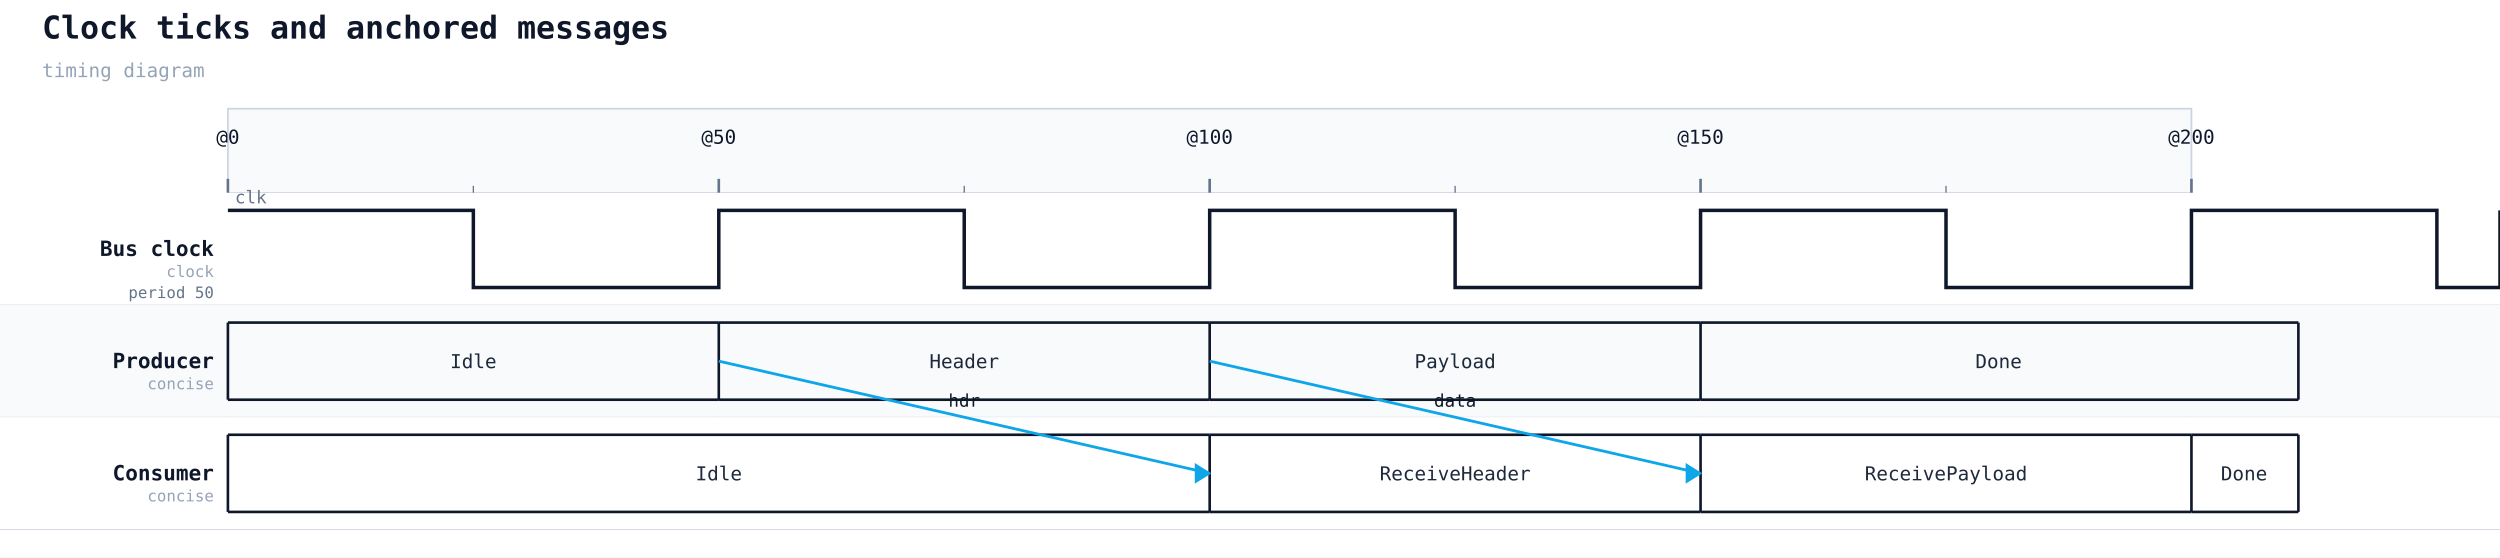
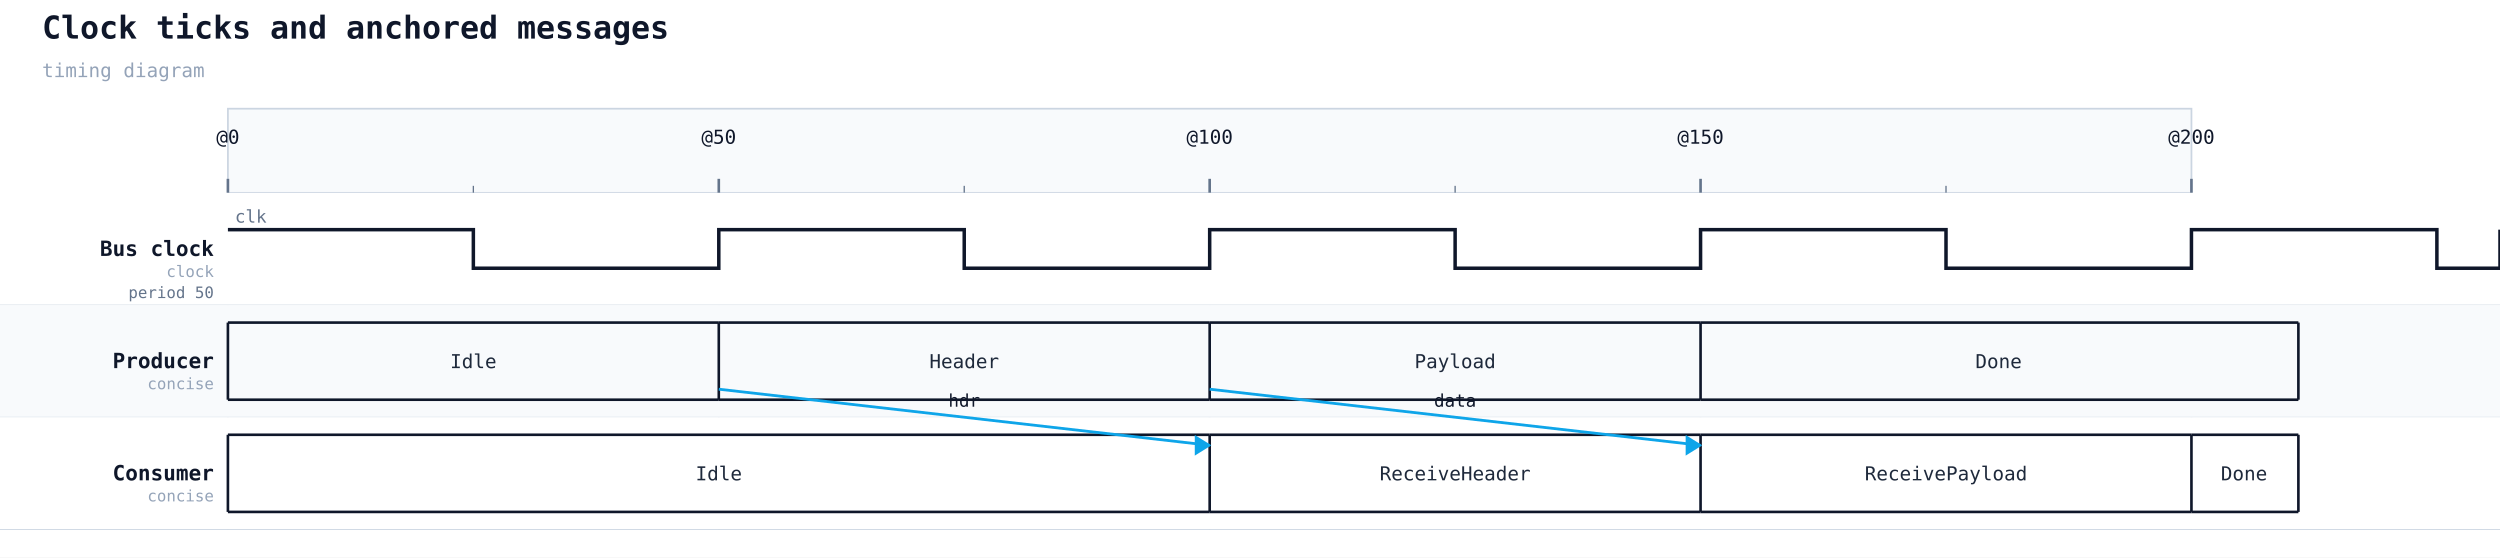
<svg xmlns="http://www.w3.org/2000/svg" width="1426" height="318" viewBox="0 0 1426 318">
  <rect width="100%" height="100%" fill="#ffffff" />
  <text x="24" y="22" font-family="monospace" font-size="18" font-weight="600" fill="#0f172a">Clock ticks and anchored messages</text>
  <text x="24" y="44" font-family="monospace" font-size="11" fill="#94a3b8">timing diagram</text>
  <rect x="130" y="62" width="1120" height="48" fill="#f8fafc" stroke="#cbd5e1" stroke-width="1" />
  <line x1="130" y1="110" x2="130" y2="302" stroke="#cbd5e1" stroke-width="1" stroke-dasharray="4 3" />
  <line x1="130" y1="102" x2="130" y2="110" stroke="#64748b" stroke-width="1.5" />
  <text class="timing-tick" x="130" y="82" text-anchor="middle" font-family="monospace" font-size="11" fill="#0f172a">@0</text>
  <line x1="410" y1="110" x2="410" y2="302" stroke="#cbd5e1" stroke-width="1" stroke-dasharray="4 3" />
  <line x1="410" y1="102" x2="410" y2="110" stroke="#64748b" stroke-width="1.5" />
  <text class="timing-tick" x="410" y="82" text-anchor="middle" font-family="monospace" font-size="11" fill="#0f172a">@50</text>
  <line x1="690" y1="110" x2="690" y2="302" stroke="#cbd5e1" stroke-width="1" stroke-dasharray="4 3" />
  <line x1="690" y1="102" x2="690" y2="110" stroke="#64748b" stroke-width="1.5" />
  <text class="timing-tick" x="690" y="82" text-anchor="middle" font-family="monospace" font-size="11" fill="#0f172a">@100</text>
  <line x1="970" y1="110" x2="970" y2="302" stroke="#cbd5e1" stroke-width="1" stroke-dasharray="4 3" />
  <line x1="970" y1="102" x2="970" y2="110" stroke="#64748b" stroke-width="1.5" />
  <text class="timing-tick" x="970" y="82" text-anchor="middle" font-family="monospace" font-size="11" fill="#0f172a">@150</text>
  <line x1="1250" y1="110" x2="1250" y2="302" stroke="#cbd5e1" stroke-width="1" stroke-dasharray="4 3" />
  <line x1="1250" y1="102" x2="1250" y2="110" stroke="#64748b" stroke-width="1.5" />
  <text class="timing-tick" x="1250" y="82" text-anchor="middle" font-family="monospace" font-size="11" fill="#0f172a">@200</text>
  <line x1="270" y1="106" x2="270" y2="110" stroke="#64748b" stroke-width="0.75" />
  <line x1="550" y1="106" x2="550" y2="110" stroke="#64748b" stroke-width="0.75" />
  <line x1="830" y1="106" x2="830" y2="110" stroke="#64748b" stroke-width="0.75" />
  <line x1="1110" y1="106" x2="1110" y2="110" stroke="#64748b" stroke-width="0.75" />
  <rect x="0" y="110" width="1426" height="64" fill="#ffffff" />
  <text x="122" y="146" font-family="monospace" font-size="12" font-weight="600" fill="#0f172a" text-anchor="end">Bus clock</text>
  <text x="122" y="158" font-family="monospace" font-size="9" fill="#94a3b8" text-anchor="end">clock</text>
  <text x="122" y="170" font-family="monospace" font-size="9" fill="#64748b" text-anchor="end">period 50</text>
  <line x1="0" y1="174" x2="1426" y2="174" stroke="#cbd5e1" stroke-width="0.5" />
-   <polyline data-timing-period="50" data-timing-pulse="25" data-timing-offset="0" points="130,120 270,120 270,164 410,164 410,120 550,120 550,164 690,164 690,120 830,120 830,164 970,164 970,120 1110,120 1110,164 1250,164 1250,120 1390,120 1390,164 1426,164 1426,120" fill="none" stroke="#0f172a" stroke-width="2" />
-   <text x="134" y="116" font-family="monospace" font-size="10" fill="#64748b">clk</text>
+   <polyline data-timing-period="50" data-timing-pulse="25" data-timing-offset="0" points="130,131 270,131 270,153 410,153 410,131 550,131 550,153 690,153 690,131 830,131 830,153 970,153 970,131 1110,131 1110,153 1250,153 1250,131 1390,131 1390,153 1426,153 1426,131" fill="none" stroke="#0f172a" stroke-width="2" />
+   <text x="134" y="127" font-family="monospace" font-size="10" fill="#64748b">clk</text>
  <rect x="0" y="174" width="1426" height="64" fill="#f8fafc" />
  <text x="122" y="210" font-family="monospace" font-size="12" font-weight="600" fill="#0f172a" text-anchor="end">Producer</text>
  <text x="122" y="222" font-family="monospace" font-size="9" fill="#94a3b8" text-anchor="end">concise</text>
  <line x1="0" y1="238" x2="1426" y2="238" stroke="#cbd5e1" stroke-width="0.5" />
  <line x1="130" y1="184" x2="410" y2="184" stroke="#0f172a" stroke-width="1.5" />
  <line x1="130" y1="228" x2="410" y2="228" stroke="#0f172a" stroke-width="1.5" />
  <line x1="130" y1="184" x2="130" y2="228" stroke="#0f172a" stroke-width="1.5" />
  <text x="270" y="210" text-anchor="middle" font-family="monospace" font-size="11" fill="#1e293b">Idle</text>
  <line x1="410" y1="184" x2="690" y2="184" stroke="#0f172a" stroke-width="1.5" />
  <line x1="410" y1="228" x2="690" y2="228" stroke="#0f172a" stroke-width="1.5" />
  <line x1="410" y1="184" x2="410" y2="228" stroke="#0f172a" stroke-width="1.5" />
  <text x="550" y="210" text-anchor="middle" font-family="monospace" font-size="11" fill="#1e293b">Header</text>
  <line x1="690" y1="184" x2="970" y2="184" stroke="#0f172a" stroke-width="1.5" />
  <line x1="690" y1="228" x2="970" y2="228" stroke="#0f172a" stroke-width="1.5" />
  <line x1="690" y1="184" x2="690" y2="228" stroke="#0f172a" stroke-width="1.5" />
  <text x="830" y="210" text-anchor="middle" font-family="monospace" font-size="11" fill="#1e293b">Payload</text>
  <line x1="970" y1="184" x2="1311" y2="184" stroke="#0f172a" stroke-width="1.5" />
  <line x1="970" y1="228" x2="1311" y2="228" stroke="#0f172a" stroke-width="1.5" />
  <line x1="970" y1="184" x2="970" y2="228" stroke="#0f172a" stroke-width="1.5" />
  <text x="1140" y="210" text-anchor="middle" font-family="monospace" font-size="11" fill="#1e293b">Done</text>
  <line x1="1311" y1="184" x2="1311" y2="228" stroke="#0f172a" stroke-width="1.5" />
  <rect x="0" y="238" width="1426" height="64" fill="#ffffff" />
  <text x="122" y="274" font-family="monospace" font-size="12" font-weight="600" fill="#0f172a" text-anchor="end">Consumer</text>
  <text x="122" y="286" font-family="monospace" font-size="9" fill="#94a3b8" text-anchor="end">concise</text>
  <line x1="0" y1="302" x2="1426" y2="302" stroke="#cbd5e1" stroke-width="0.5" />
  <line x1="130" y1="248" x2="690" y2="248" stroke="#0f172a" stroke-width="1.5" />
  <line x1="130" y1="292" x2="690" y2="292" stroke="#0f172a" stroke-width="1.5" />
  <line x1="130" y1="248" x2="130" y2="292" stroke="#0f172a" stroke-width="1.5" />
  <text x="410" y="274" text-anchor="middle" font-family="monospace" font-size="11" fill="#1e293b">Idle</text>
  <line x1="690" y1="248" x2="970" y2="248" stroke="#0f172a" stroke-width="1.5" />
  <line x1="690" y1="292" x2="970" y2="292" stroke="#0f172a" stroke-width="1.5" />
  <line x1="690" y1="248" x2="690" y2="292" stroke="#0f172a" stroke-width="1.5" />
  <text x="830" y="274" text-anchor="middle" font-family="monospace" font-size="11" fill="#1e293b">ReceiveHeader</text>
  <line x1="970" y1="248" x2="1250" y2="248" stroke="#0f172a" stroke-width="1.5" />
  <line x1="970" y1="292" x2="1250" y2="292" stroke="#0f172a" stroke-width="1.5" />
  <line x1="970" y1="248" x2="970" y2="292" stroke="#0f172a" stroke-width="1.5" />
  <text x="1110" y="274" text-anchor="middle" font-family="monospace" font-size="11" fill="#1e293b">ReceivePayload</text>
  <line x1="1250" y1="248" x2="1311" y2="248" stroke="#0f172a" stroke-width="1.5" />
  <line x1="1250" y1="292" x2="1311" y2="292" stroke="#0f172a" stroke-width="1.5" />
  <line x1="1250" y1="248" x2="1250" y2="292" stroke="#0f172a" stroke-width="1.5" />
  <text x="1280" y="274" text-anchor="middle" font-family="monospace" font-size="11" fill="#1e293b">Done</text>
  <line x1="1311" y1="248" x2="1311" y2="292" stroke="#0f172a" stroke-width="1.5" />
-   <line class="timing-message" data-from="TX" data-to="RX" x1="410" y1="206" x2="690" y2="270" stroke="#0ea5e9" stroke-width="1.6" />
-   <polygon class="timing-message-head" points="690,270 682,265 682,275" fill="#0ea5e9" stroke="#0ea5e9" stroke-width="1" />
+   <line class="timing-message" data-from="TX" data-to="RX" x1="410" y1="222" x2="690" y2="254" stroke="#0ea5e9" stroke-width="1.6" />
+   <polygon class="timing-message-head" points="690,254 682,249 682,259" fill="#0ea5e9" stroke="#0ea5e9" stroke-width="1" />
  <text class="timing-message-label" x="550" y="232" text-anchor="middle" font-family="monospace" font-size="10" fill="#0f172a">hdr</text>
-   <line class="timing-message" data-from="TX" data-to="RX" x1="690" y1="206" x2="970" y2="270" stroke="#0ea5e9" stroke-width="1.6" />
-   <polygon class="timing-message-head" points="970,270 962,265 962,275" fill="#0ea5e9" stroke="#0ea5e9" stroke-width="1" />
+   <line class="timing-message" data-from="TX" data-to="RX" x1="690" y1="222" x2="970" y2="254" stroke="#0ea5e9" stroke-width="1.6" />
+   <polygon class="timing-message-head" points="970,254 962,249 962,259" fill="#0ea5e9" stroke="#0ea5e9" stroke-width="1" />
  <text class="timing-message-label" x="830" y="232" text-anchor="middle" font-family="monospace" font-size="10" fill="#0f172a">data</text>
</svg>
